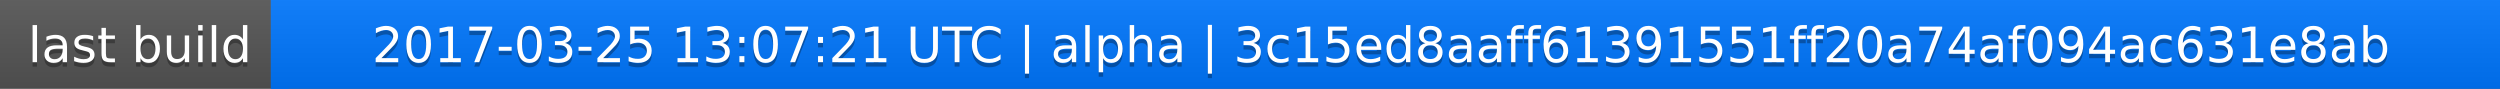
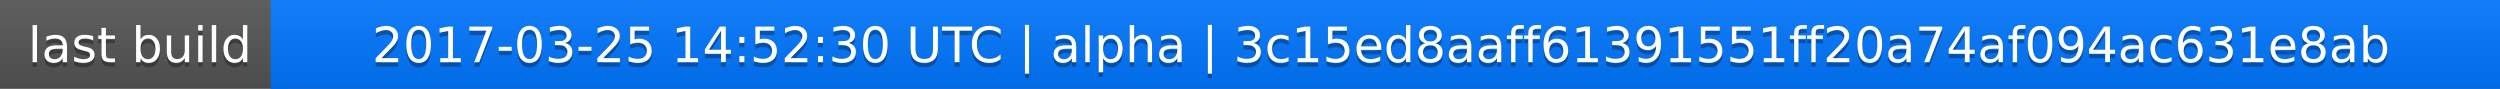
<svg xmlns="http://www.w3.org/2000/svg" width="563" height="20">
  <linearGradient id="a" x2="0" y2="100%">
    <stop offset="0" stop-color="#bbb" stop-opacity=".1" />
    <stop offset="1" stop-opacity=".1" />
  </linearGradient>
  <rect rx="0" width="563" height="20" fill="#555" />
  <rect rx="0" x="61" width="502" height="20" fill="#07f" />
  <path fill="#07f" d="M61 0h4v20h-4z" />
  <rect rx="0" width="563" height="20" fill="url(#a)" />
  <g fill="#fff" text-anchor="middle" font-family="DejaVu Sans,Verdana,Geneva,sans-serif" font-size="11">
    <text x="31.5" y="15" fill="#010101" fill-opacity=".3">last build</text>
    <text x="31.5" y="14">last build</text>
-     <text x="311" y="15" fill="#010101" fill-opacity=".3">2017-03-25 13:07:21 UTC | alpha | 3c15ed8aaff61391551ff20a74af094ac631e8ab</text>
-     <text x="311" y="14">2017-03-25 13:07:21 UTC | alpha | 3c15ed8aaff61391551ff20a74af094ac631e8ab</text>
+     <text x="311" y="15" fill="#010101" fill-opacity=".3">2017-03-25 14:52:30 UTC | alpha | 3c15ed8aaff61391551ff20a74af094ac631e8ab</text>
+     <text x="311" y="14">2017-03-25 14:52:30 UTC | alpha | 3c15ed8aaff61391551ff20a74af094ac631e8ab</text>
  </g>
</svg>
